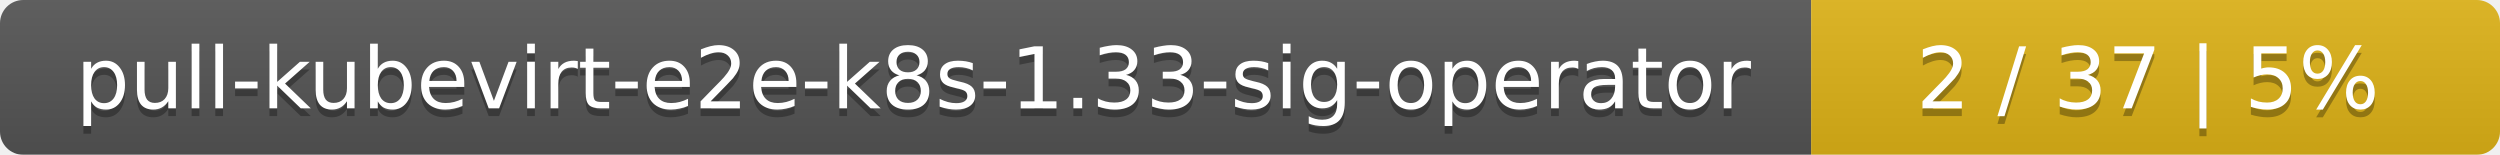
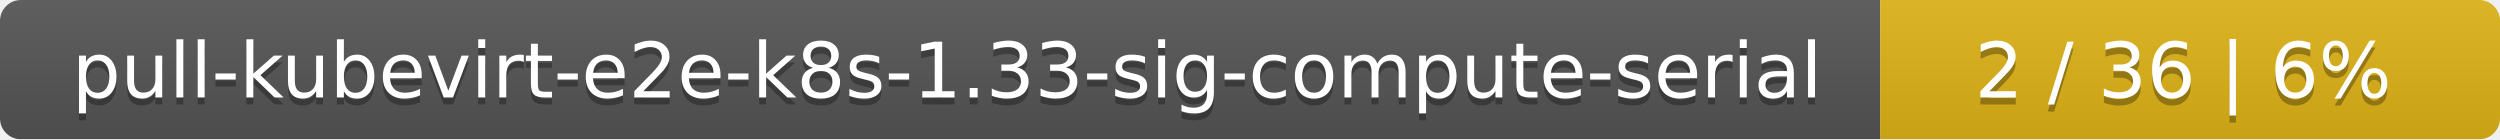
- <svg xmlns="http://www.w3.org/2000/svg" width="323" height="20">
+ <svg xmlns="http://www.w3.org/2000/svg" width="359" height="20">
  <linearGradient id="smooth" x2="0" y2="100%">
    <stop offset="0" stop-color="#bbb" stop-opacity=".1" />
    <stop offset="1" stop-opacity=".1" />
  </linearGradient>
  <mask id="round">
-     <rect width="323" height="20" rx="3" fill="#fff" />
+     <rect width="359" height="20" rx="3" fill="#fff" />
  </mask>
  <g mask="url(#round)">
-     <rect width="234" height="20" fill="#555" />
-     <rect x="234" width="89" height="20" fill="#dfb317" />
-     <rect width="323" height="20" fill="url(#smooth)" />
+     <rect width="270" height="20" fill="#555" />
+     <rect x="270" width="89" height="20" fill="#dfb317" />
+     <rect width="359" height="20" fill="url(#smooth)" />
  </g>
  <g fill="#fff" text-anchor="middle" font-family="DejaVu Sans,Verdana,Geneva,sans-serif" font-size="11">
-     <text x="118" y="15" fill="#010101" fill-opacity=".3">pull-kubevirt-e2e-k8s-1.33-sig-operator</text>
-     <text x="118" y="14">pull-kubevirt-e2e-k8s-1.33-sig-operator</text>
-     <text x="277.5" y="15" fill="#010101" fill-opacity=".3">2 / 37    |    5%</text>
-     <text x="277.5" y="14">2 / 37    |    5%</text>
+     <text x="136" y="15" fill="#010101" fill-opacity=".3">pull-kubevirt-e2e-k8s-1.33-sig-compute-serial</text>
+     <text x="136" y="14">pull-kubevirt-e2e-k8s-1.33-sig-compute-serial</text>
+     <text x="313.5" y="15" fill="#010101" fill-opacity=".3">2 / 36    |    6%</text>
+     <text x="313.5" y="14">2 / 36    |    6%</text>
  </g>
</svg>
